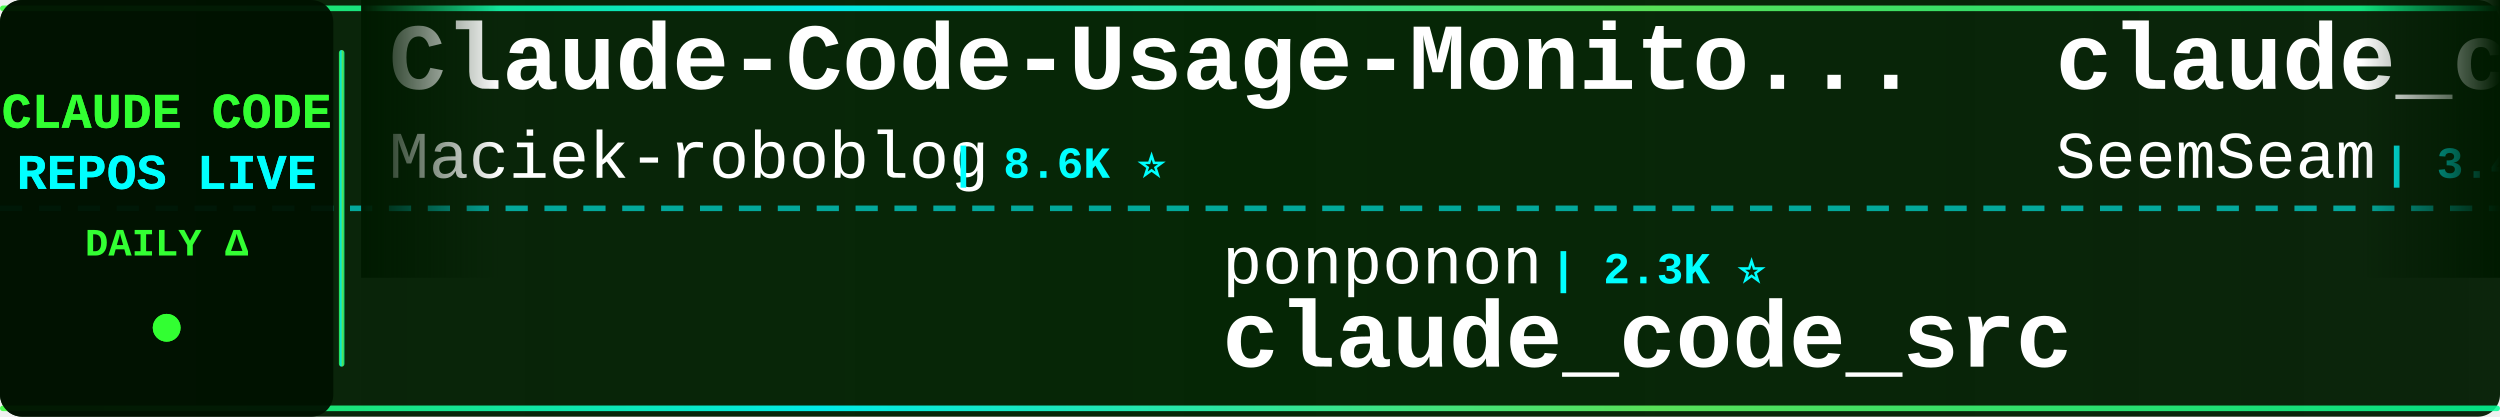
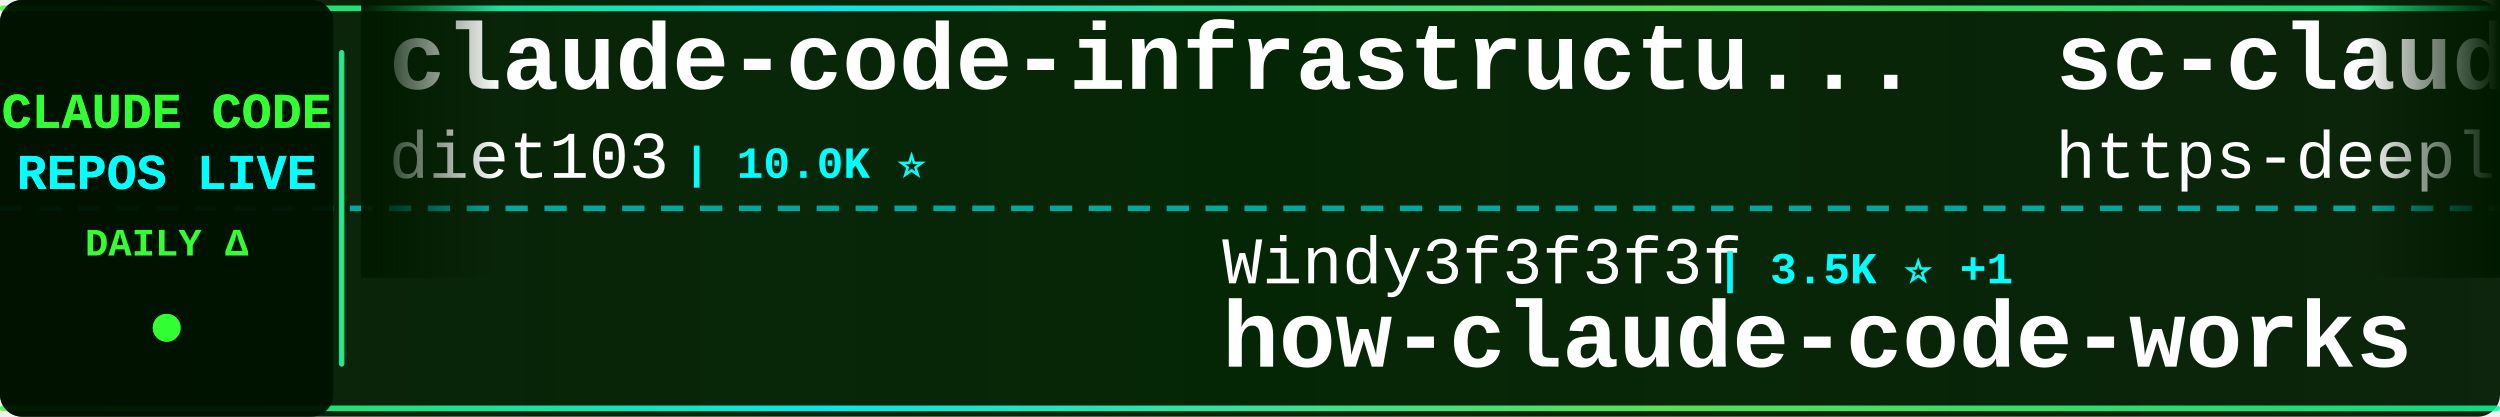
<svg xmlns="http://www.w3.org/2000/svg" width="900" height="150">
  <defs>
    <linearGradient id="tickerBg" x1="0%" y1="0%" x2="100%" y2="0%">
      <stop offset="0%" style="stop-color:#001a00;stop-opacity:0.95" />
      <stop offset="50%" style="stop-color:#002200;stop-opacity:0.98" />
      <stop offset="100%" style="stop-color:#001a00;stop-opacity:0.95" />
    </linearGradient>
    <linearGradient id="borderGrad" x1="0%" y1="0%" x2="100%" y2="0%">
      <stop offset="0%" style="stop-color:#33ff33;stop-opacity:0.85">
        <animate attributeName="stop-opacity" values="0.85;1;0.85" dur="2s" repeatCount="indefinite" />
      </stop>
      <stop offset="33%" style="stop-color:#00ffff;stop-opacity:0.9">
        <animate attributeName="stop-opacity" values="0.9;1;0.9" dur="2.2s" repeatCount="indefinite" />
      </stop>
      <stop offset="66%" style="stop-color:#66ff66;stop-opacity:0.85">
        <animate attributeName="stop-opacity" values="0.85;1;0.85" dur="1.8s" repeatCount="indefinite" />
      </stop>
      <stop offset="100%" style="stop-color:#00ff99;stop-opacity:0.85">
        <animate attributeName="stop-opacity" values="0.85;1;0.85" dur="2s" repeatCount="indefinite" />
      </stop>
    </linearGradient>
    <filter id="textGlow">
      <feGaussianBlur stdDeviation="0.1" result="coloredBlur" />
      <feMerge>
        <feMergeNode in="coloredBlur" />
        <feMergeNode in="SourceGraphic" />
      </feMerge>
    </filter>
    <filter id="metricGlow">
      <feGaussianBlur stdDeviation="0.2" result="coloredBlur" />
      <feMerge>
        <feMergeNode in="coloredBlur" />
        <feMergeNode in="SourceGraphic" />
      </feMerge>
    </filter>
    <linearGradient id="leftFade" x1="0%" y1="0%" x2="100%" y2="0%">
      <stop offset="0%" style="stop-color:#001a00;stop-opacity:1" />
      <stop offset="100%" style="stop-color:#001a00;stop-opacity:0" />
    </linearGradient>
    <linearGradient id="rightFade" x1="0%" y1="0%" x2="100%" y2="0%">
      <stop offset="0%" style="stop-color:#001a00;stop-opacity:0" />
      <stop offset="100%" style="stop-color:#001a00;stop-opacity:1" />
    </linearGradient>
  </defs>
  <rect width="900" height="150" fill="url(#tickerBg)" rx="8" />
  <rect x="0" y="2" width="900" height="2" fill="url(#borderGrad)" rx="1" />
  <rect x="0" y="146" width="900" height="2" fill="url(#borderGrad)" rx="1" />
  <line x1="0" y1="75" x2="900" y2="75" stroke="#00ffff" stroke-width="2" stroke-dasharray="8 6" opacity="0.6" />
  <rect x="0" y="0" width="120" height="150" fill="#001100" opacity="0.95" rx="8" />
  <text x="60" y="46" font-family="'Courier New', monospace" font-size="18" font-weight="bold" fill="#33ff33" text-anchor="middle" filter="url(#textGlow)">
    CLAUDE CODE
  </text>
  <text x="60" y="68" font-family="'Courier New', monospace" font-size="18" font-weight="bold" fill="#00ffff" text-anchor="middle" filter="url(#textGlow)">
    REPOS LIVE
  </text>
  <text x="60" y="92" font-family="'Courier New', monospace" font-size="14" font-weight="bold" fill="#33ff33" text-anchor="middle">
    DAILY Δ
  </text>
  <circle cx="60" cy="118" r="5" fill="#33ff33" filter="url(#metricGlow)">
    <animate attributeName="r" values="4;6;4" dur="1.5s" repeatCount="indefinite" />
    <animate attributeName="opacity" values="0.6;1;0.6" dur="1.5s" repeatCount="indefinite" />
  </circle>
  <rect x="122" y="18" width="2" height="114" fill="url(#borderGrad)" rx="1" />
  <clipPath id="tickerClip">
    <rect x="130" y="0" width="770" height="150" />
  </clipPath>
  <g clip-path="url(#tickerClip)">
    <g id="tickerItems">
      <animateTransform attributeName="transform" attributeType="XML" type="translate" from="0 0" to="-3000 0" dur="54s" repeatCount="indefinite" />
      <g transform="translate(0, 0)">
-         <text x="140" y="32" font-family="'Courier New', monospace" font-size="34" font-weight="bold" fill="#ffffff">Claude-Code-Usage-Monito...</text>
-         <text x="140" y="64" font-family="'Courier New', monospace" font-size="24" font-weight="normal" fill="#ffffff" opacity="1.0">Maciek-roboblog</text>
-         <text x="342" y="64" font-family="'Courier New', monospace" font-size="16" font-weight="bold" fill="#00ffff"> | 8.6K ⭐</text>
+         <text x="140" y="32" font-family="'Courier New', monospace" font-size="34" font-weight="bold" fill="#ffffff">claude-code-infrastructu...</text>
+         <text x="140" y="64" font-family="'Courier New', monospace" font-size="24" font-weight="normal" fill="#ffffff" opacity="1.0">diet103</text>
+         <text x="246" y="64" font-family="'Courier New', monospace" font-size="16" font-weight="bold" fill="#00ffff"> | 10.0K ⭐</text>
      </g>
      <g transform="translate(300, 0)">
-         <text x="140" y="102" font-family="'Courier New', monospace" font-size="24" font-weight="normal" fill="#ffffff" opacity="1.0">ponponon</text>
-         <text x="258" y="102" font-family="'Courier New', monospace" font-size="16" font-weight="bold" fill="#00ffff"> | 2.3K ⭐</text>
-         <text x="140" y="132" font-family="'Courier New', monospace" font-size="34" font-weight="bold" fill="#ffffff">claude_code_src</text>
+         <text x="140" y="102" font-family="'Courier New', monospace" font-size="24" font-weight="normal" fill="#ffffff" opacity="1.0">Windy3f3f3f3f</text>
+         <text x="318" y="102" font-family="'Courier New', monospace" font-size="16" font-weight="bold" fill="#00ffff"> | 3.5K ⭐ +1</text>
+         <text x="140" y="132" font-family="'Courier New', monospace" font-size="34" font-weight="bold" fill="#ffffff">how-claude-code-works</text>
      </g>
      <g transform="translate(600, 0)">
-         <text x="140" y="32" font-family="'Courier New', monospace" font-size="34" font-weight="bold" fill="#ffffff">claude_codex_bridge</text>
-         <text x="140" y="64" font-family="'Courier New', monospace" font-size="24" font-weight="normal" fill="#ffffff" opacity="1.0">SeemSeam</text>
-         <text x="258" y="64" font-family="'Courier New', monospace" font-size="16" font-weight="bold" fill="#00ffff"> | 3.4K ⭐</text>
+         <text x="140" y="32" font-family="'Courier New', monospace" font-size="34" font-weight="bold" fill="#ffffff">sc-claude-code-files</text>
+         <text x="140" y="64" font-family="'Courier New', monospace" font-size="24" font-weight="normal" fill="#ffffff" opacity="1.0">https-deeplearning-ai</text>
+         <text x="414" y="64" font-family="'Courier New', monospace" font-size="16" font-weight="bold" fill="#00ffff"> | 540 ⭐</text>
      </g>
      <g transform="translate(900, 0)">
-         <text x="140" y="102" font-family="'Courier New', monospace" font-size="24" font-weight="normal" fill="#ffffff" opacity="1.0">andrew-kramer-inno</text>
-         <text x="378" y="102" font-family="'Courier New', monospace" font-size="16" font-weight="bold" fill="#00ffff"> | 593 ⭐</text>
-         <text x="140" y="132" font-family="'Courier New', monospace" font-size="34" font-weight="bold" fill="#ffffff">claude-code-source-build</text>
+         <text x="140" y="102" font-family="'Courier New', monospace" font-size="24" font-weight="normal" fill="#ffffff" opacity="1.0">Maciek-roboblog</text>
+         <text x="342" y="102" font-family="'Courier New', monospace" font-size="16" font-weight="bold" fill="#00ffff"> | 8.6K ⭐</text>
+         <text x="140" y="132" font-family="'Courier New', monospace" font-size="34" font-weight="bold" fill="#ffffff">Claude-Code-Usage-Monito...</text>
      </g>
      <g transform="translate(1200, 0)">
-         <text x="140" y="32" font-family="'Courier New', monospace" font-size="34" font-weight="bold" fill="#ffffff">claude-code-video-toolki...</text>
-         <text x="140" y="64" font-family="'Courier New', monospace" font-size="24" font-weight="normal" fill="#ffffff" opacity="1.0">digitalsamba</text>
-         <text x="306" y="64" font-family="'Courier New', monospace" font-size="16" font-weight="bold" fill="#00ffff"> | 1.9K ⭐</text>
+         <text x="140" y="32" font-family="'Courier New', monospace" font-size="34" font-weight="bold" fill="#ffffff">Open-ClaudeCode</text>
+         <text x="140" y="64" font-family="'Courier New', monospace" font-size="24" font-weight="normal" fill="#ffffff" opacity="1.0">LING71671</text>
+         <text x="270" y="64" font-family="'Courier New', monospace" font-size="16" font-weight="bold" fill="#00ffff"> | 945 ⭐</text>
      </g>
      <g transform="translate(1500, 0)">
-         <text x="140" y="102" font-family="'Courier New', monospace" font-size="24" font-weight="normal" fill="#ffffff" opacity="1.0">feiskyer</text>
-         <text x="258" y="102" font-family="'Courier New', monospace" font-size="16" font-weight="bold" fill="#00ffff"> | 1.6K ⭐</text>
-         <text x="140" y="132" font-family="'Courier New', monospace" font-size="34" font-weight="bold" fill="#ffffff">claude-code-settings</text>
+         <text x="140" y="102" font-family="'Courier New', monospace" font-size="24" font-weight="normal" fill="#ffffff" opacity="1.0">Alishahryar1</text>
+         <text x="306" y="102" font-family="'Courier New', monospace" font-size="16" font-weight="bold" fill="#00ffff"> | 45.7K ⭐ +23</text>
+         <text x="140" y="132" font-family="'Courier New', monospace" font-size="34" font-weight="bold" fill="#ffffff">free-claude-code</text>
      </g>
      <g transform="translate(1800, 0)">
-         <text x="140" y="32" font-family="'Courier New', monospace" font-size="34" font-weight="bold" fill="#ffffff">free-claude-code</text>
-         <text x="140" y="64" font-family="'Courier New', monospace" font-size="24" font-weight="normal" fill="#ffffff" opacity="1.0">Alishahryar1</text>
-         <text x="306" y="64" font-family="'Courier New', monospace" font-size="16" font-weight="bold" fill="#00ffff"> | 45.7K ⭐ +13</text>
+         <text x="140" y="32" font-family="'Courier New', monospace" font-size="34" font-weight="bold" fill="#ffffff">awesome-claude-code-suba...</text>
+         <text x="140" y="64" font-family="'Courier New', monospace" font-size="24" font-weight="normal" fill="#ffffff" opacity="1.0">VoltAgent</text>
+         <text x="270" y="64" font-family="'Courier New', monospace" font-size="16" font-weight="bold" fill="#00ffff"> | 24.4K ⭐ +3</text>
      </g>
      <g transform="translate(2100, 0)">
-         <text x="140" y="102" font-family="'Courier New', monospace" font-size="24" font-weight="normal" fill="#ffffff" opacity="1.0">repowise-dev</text>
-         <text x="306" y="102" font-family="'Courier New', monospace" font-size="16" font-weight="bold" fill="#00ffff"> | 1.2K ⭐</text>
-         <text x="140" y="132" font-family="'Courier New', monospace" font-size="34" font-weight="bold" fill="#ffffff">claude-code-prompts</text>
+         <text x="140" y="102" font-family="'Courier New', monospace" font-size="24" font-weight="normal" fill="#ffffff" opacity="1.0">zebbern</text>
+         <text x="246" y="102" font-family="'Courier New', monospace" font-size="16" font-weight="bold" fill="#00ffff"> | 4.6K ⭐</text>
+         <text x="140" y="132" font-family="'Courier New', monospace" font-size="34" font-weight="bold" fill="#ffffff">claude-code-guide</text>
      </g>
      <g transform="translate(2400, 0)">
-         <text x="140" y="32" font-family="'Courier New', monospace" font-size="34" font-weight="bold" fill="#ffffff">claude-code-analysis</text>
-         <text x="140" y="64" font-family="'Courier New', monospace" font-size="24" font-weight="normal" fill="#ffffff" opacity="1.0">liuup</text>
-         <text x="222" y="64" font-family="'Courier New', monospace" font-size="16" font-weight="bold" fill="#00ffff"> | 3.8K ⭐</text>
+         <text x="140" y="32" font-family="'Courier New', monospace" font-size="34" font-weight="bold" fill="#ffffff">ClaudeCode</text>
+         <text x="140" y="64" font-family="'Courier New', monospace" font-size="24" font-weight="normal" fill="#ffffff" opacity="1.0">guanshan</text>
+         <text x="258" y="64" font-family="'Courier New', monospace" font-size="16" font-weight="bold" fill="#00ffff"> | 61 ⭐</text>
      </g>
      <g transform="translate(2700, 0)">
-         <text x="140" y="102" font-family="'Courier New', monospace" font-size="24" font-weight="normal" fill="#ffffff" opacity="1.0">sugyan</text>
-         <text x="234" y="102" font-family="'Courier New', monospace" font-size="16" font-weight="bold" fill="#00ffff"> | 1.1K ⭐</text>
-         <text x="140" y="132" font-family="'Courier New', monospace" font-size="34" font-weight="bold" fill="#ffffff">claude-code-webui</text>
+         <text x="140" y="102" font-family="'Courier New', monospace" font-size="24" font-weight="normal" fill="#ffffff" opacity="1.0">kodu-ai</text>
+         <text x="246" y="102" font-family="'Courier New', monospace" font-size="16" font-weight="bold" fill="#00ffff"> | 5.2K ⭐</text>
+         <text x="140" y="132" font-family="'Courier New', monospace" font-size="34" font-weight="bold" fill="#ffffff">claude-coder</text>
      </g>
      <g transform="translate(3000, 0)">
-         <text x="140" y="32" font-family="'Courier New', monospace" font-size="34" font-weight="bold" fill="#ffffff">Claude-Code-Usage-Monito...</text>
-         <text x="140" y="64" font-family="'Courier New', monospace" font-size="24" font-weight="normal" fill="#ffffff" opacity="1.0">Maciek-roboblog</text>
-         <text x="342" y="64" font-family="'Courier New', monospace" font-size="16" font-weight="bold" fill="#00ffff"> | 8.6K ⭐</text>
+         <text x="140" y="32" font-family="'Courier New', monospace" font-size="34" font-weight="bold" fill="#ffffff">claude-code-infrastructu...</text>
+         <text x="140" y="64" font-family="'Courier New', monospace" font-size="24" font-weight="normal" fill="#ffffff" opacity="1.0">diet103</text>
+         <text x="246" y="64" font-family="'Courier New', monospace" font-size="16" font-weight="bold" fill="#00ffff"> | 10.0K ⭐</text>
      </g>
      <g transform="translate(3300, 0)">
-         <text x="140" y="102" font-family="'Courier New', monospace" font-size="24" font-weight="normal" fill="#ffffff" opacity="1.0">ponponon</text>
-         <text x="258" y="102" font-family="'Courier New', monospace" font-size="16" font-weight="bold" fill="#00ffff"> | 2.3K ⭐</text>
-         <text x="140" y="132" font-family="'Courier New', monospace" font-size="34" font-weight="bold" fill="#ffffff">claude_code_src</text>
+         <text x="140" y="102" font-family="'Courier New', monospace" font-size="24" font-weight="normal" fill="#ffffff" opacity="1.0">Windy3f3f3f3f</text>
+         <text x="318" y="102" font-family="'Courier New', monospace" font-size="16" font-weight="bold" fill="#00ffff"> | 3.5K ⭐ +1</text>
+         <text x="140" y="132" font-family="'Courier New', monospace" font-size="34" font-weight="bold" fill="#ffffff">how-claude-code-works</text>
      </g>
      <g transform="translate(3600, 0)">
-         <text x="140" y="32" font-family="'Courier New', monospace" font-size="34" font-weight="bold" fill="#ffffff">claude_codex_bridge</text>
-         <text x="140" y="64" font-family="'Courier New', monospace" font-size="24" font-weight="normal" fill="#ffffff" opacity="1.0">SeemSeam</text>
-         <text x="258" y="64" font-family="'Courier New', monospace" font-size="16" font-weight="bold" fill="#00ffff"> | 3.4K ⭐</text>
+         <text x="140" y="32" font-family="'Courier New', monospace" font-size="34" font-weight="bold" fill="#ffffff">sc-claude-code-files</text>
+         <text x="140" y="64" font-family="'Courier New', monospace" font-size="24" font-weight="normal" fill="#ffffff" opacity="1.0">https-deeplearning-ai</text>
+         <text x="414" y="64" font-family="'Courier New', monospace" font-size="16" font-weight="bold" fill="#00ffff"> | 540 ⭐</text>
      </g>
      <g transform="translate(3900, 0)">
-         <text x="140" y="102" font-family="'Courier New', monospace" font-size="24" font-weight="normal" fill="#ffffff" opacity="1.0">andrew-kramer-inno</text>
-         <text x="378" y="102" font-family="'Courier New', monospace" font-size="16" font-weight="bold" fill="#00ffff"> | 593 ⭐</text>
-         <text x="140" y="132" font-family="'Courier New', monospace" font-size="34" font-weight="bold" fill="#ffffff">claude-code-source-build</text>
+         <text x="140" y="102" font-family="'Courier New', monospace" font-size="24" font-weight="normal" fill="#ffffff" opacity="1.0">Maciek-roboblog</text>
+         <text x="342" y="102" font-family="'Courier New', monospace" font-size="16" font-weight="bold" fill="#00ffff"> | 8.6K ⭐</text>
+         <text x="140" y="132" font-family="'Courier New', monospace" font-size="34" font-weight="bold" fill="#ffffff">Claude-Code-Usage-Monito...</text>
      </g>
    </g>
  </g>
  <rect x="130" y="0" width="50" height="100" fill="url(#leftFade)" />
  <rect x="850" y="0" width="50" height="100" fill="url(#rightFade)" />
</svg>
